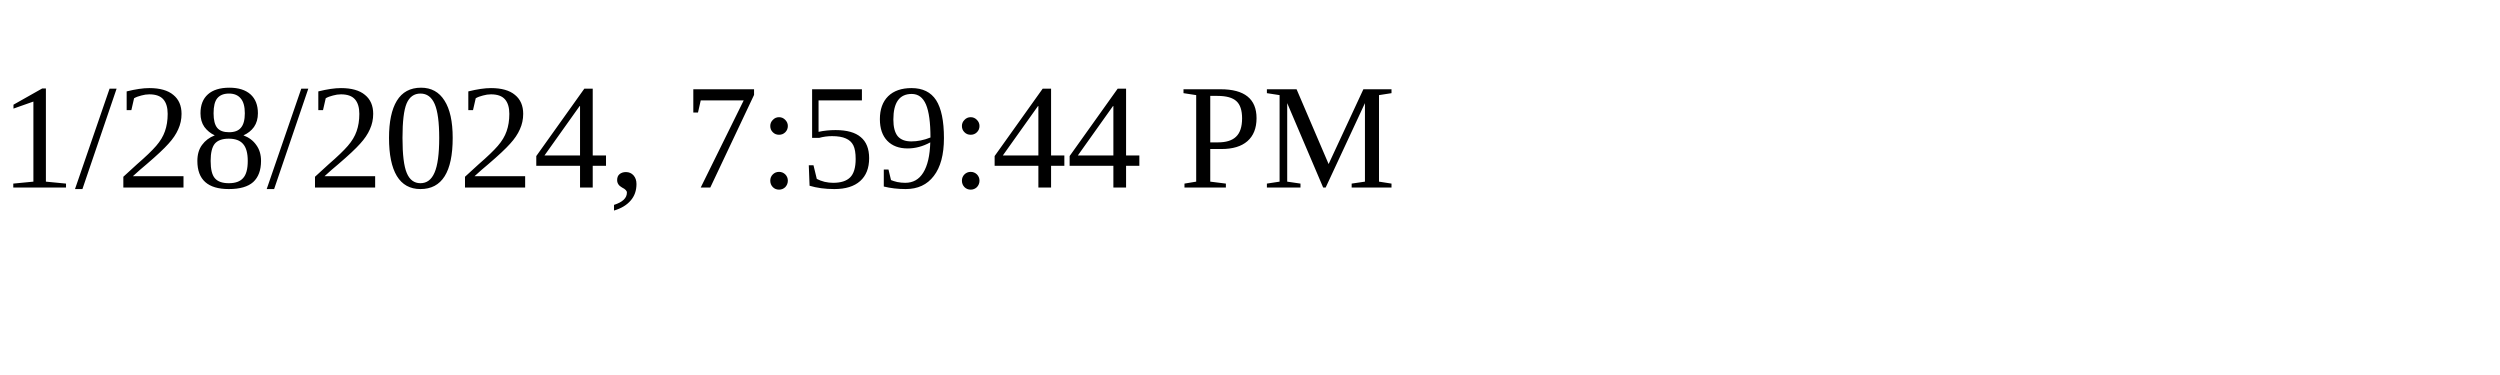
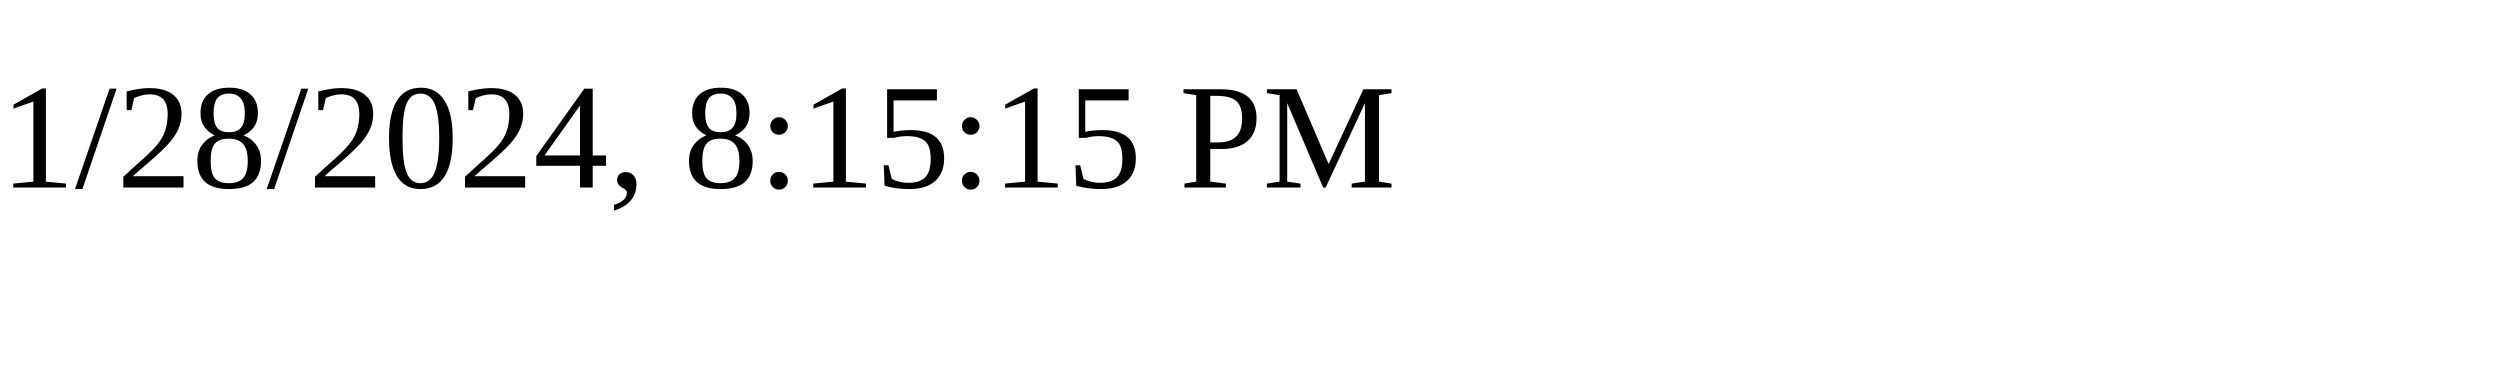
<svg xmlns="http://www.w3.org/2000/svg" height="30" width="200">
-   <text x="0" y="15">1/28/2024, 7:59:44 PM</text>
+   <text x="0" y="15">1/28/2024, 8:15:15 PM</text>
</svg>
